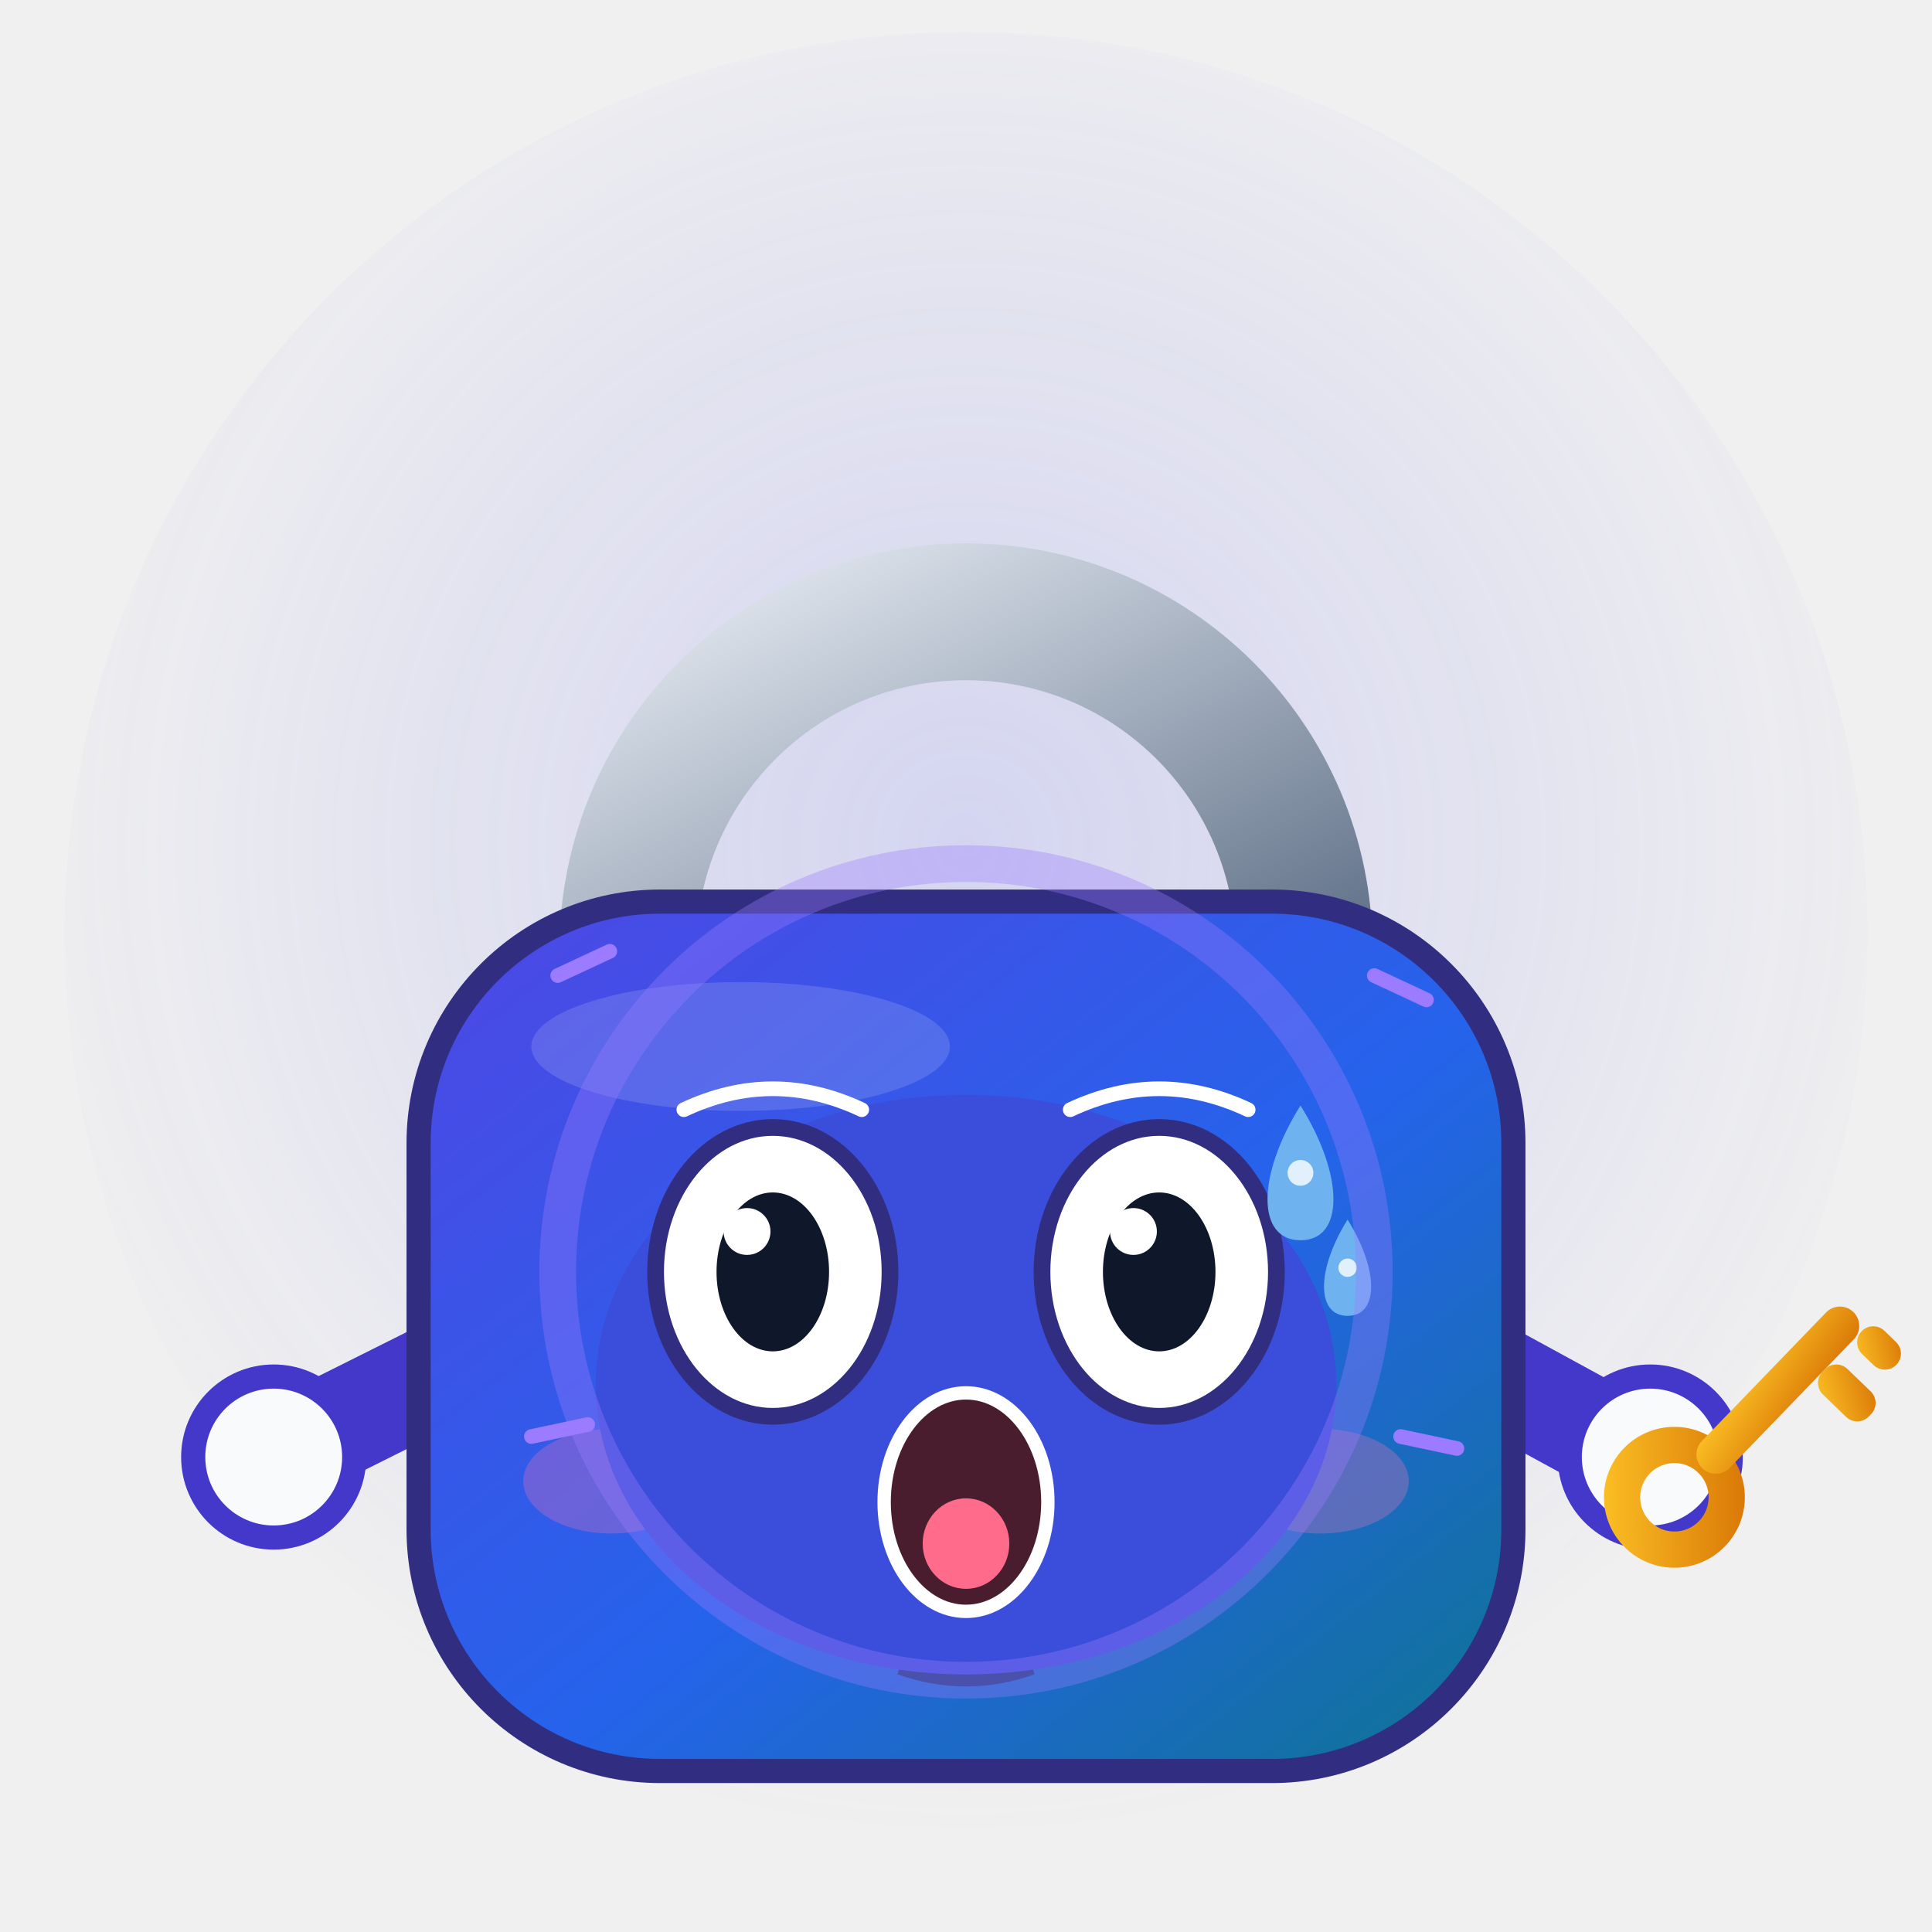
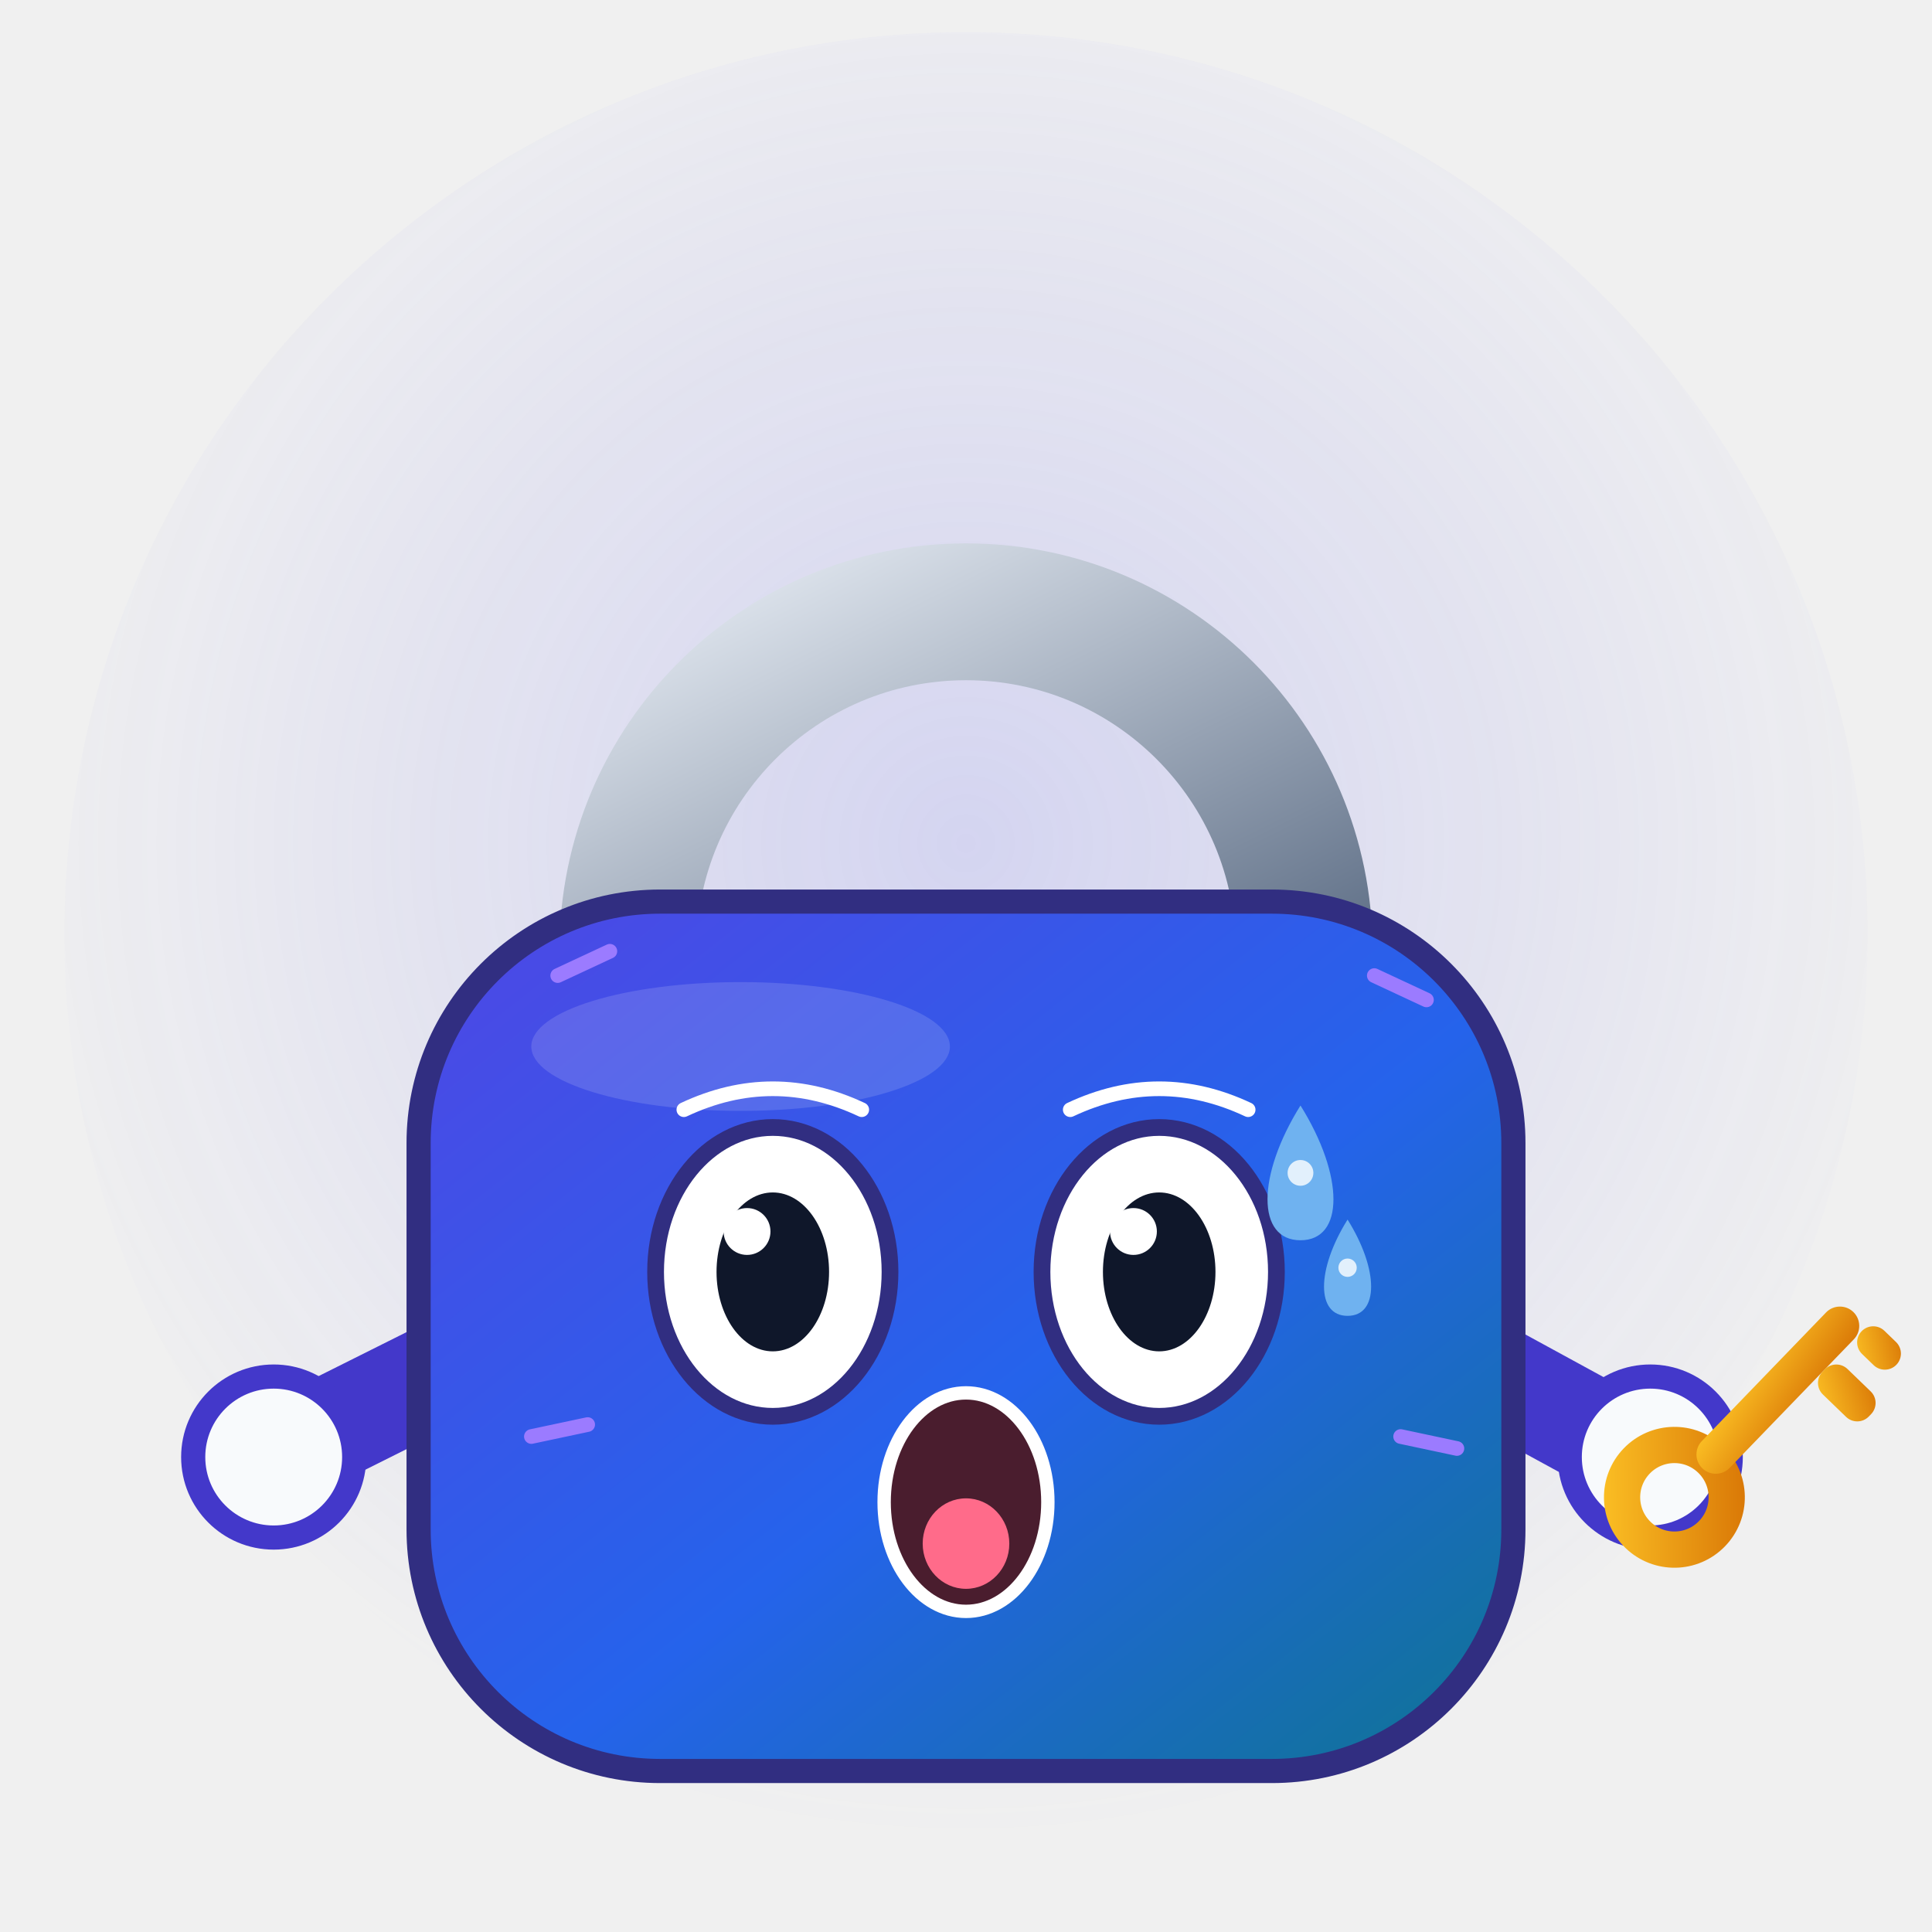
<svg xmlns="http://www.w3.org/2000/svg" viewBox="0 0 240 240" width="240" height="240" role="img" aria-label="Locky · 惊恐 Terrified">
  <style>
.ex-motion { animation: ex-tremble 0.18s ease-in-out infinite; transform-box: fill-box; transform-origin: 50% 50%; }
.ex-anim-tear { animation: ex-tear 1.8s ease-in infinite; transform-box: fill-box; transform-origin: center; }
.ex-anim-sweat { animation: ex-tear 1.5s ease-in infinite; transform-box: fill-box; transform-origin: center; }
.ex-anim-heart { animation: ex-heart 2.2s ease-out infinite; transform-box: fill-box; transform-origin: center; }
.ex-anim-spark { animation: ex-spark 1.9s ease-in-out infinite; transform-box: fill-box; transform-origin: center; }
.ex-anim-rain { animation: ex-rain 1.4s linear infinite; transform-box: fill-box; transform-origin: center; }
.ex-anim-confetti { animation: ex-confetti 2.4s linear infinite; transform-box: fill-box; transform-origin: center; }
.ex-anim-pulse { animation: ex-pulse 1.6s ease-in-out infinite; transform-box: fill-box; transform-origin: center; }
.ex-anim-knock { animation: ex-knock 0.55s ease-in-out infinite; transform-box: fill-box; transform-origin: center; }
.ex-anim-knockline { animation: ex-knockline 0.55s ease-out infinite; transform-box: fill-box; transform-origin: center; }
.ex-anim-palm { animation: ex-palm 0.9s ease-in-out infinite; transform-box: fill-box; transform-origin: center; }
.ex-anim-steam { animation: ex-steam 1.8s ease-out infinite; transform-box: fill-box; transform-origin: center; }
.ex-anim-shock { animation: ex-shock 0.5s ease-in-out infinite; transform-box: fill-box; transform-origin: center; }
.ex-anim-please { animation: ex-please 1.4s ease-in-out infinite; transform-box: fill-box; transform-origin: center; }
.ex-anim-drift { animation: ex-drift 4.5s ease-in-out infinite; transform-box: fill-box; transform-origin: center; }
@keyframes ex-tremble { 0%,100% { transform: translate(0,0); } 25% { transform: translate(-4.16px,2.29px); } 50% { transform: translate(4.16px,-2.29px); } 75% { transform: translate(-3.33px,2.29px); } }
@keyframes ex-tear { 0% { transform: translateY(0); opacity: 0; } 18% { opacity: 1; } 100% { transform: translateY(14.3px); opacity: 0; } }
@keyframes ex-heart { 0% { transform: translateY(0) scale(.65); opacity: 0; } 20% { opacity: 1; } 100% { transform: translateY(-23.4px) scale(1.15); opacity: 0; } }
@keyframes ex-spark { 0%,100% { transform: scale(.6) rotate(0deg); opacity: .3; } 50% { transform: scale(1.15) rotate(25deg); opacity: 1; } }
@keyframes ex-rain { 0% { transform: translateY(0); opacity: 0; } 20% { opacity: 1; } 100% { transform: translateY(15.6px); opacity: 0; } }
@keyframes ex-confetti { 0% { transform: translateY(-4.55px) rotate(0deg); opacity: 1; } 100% { transform: translateY(20.8px) rotate(200deg); opacity: 0; } }
@keyframes ex-pulse { 0%,100% { transform: scale(1); opacity: .35; } 50% { transform: scale(1.18); opacity: .7; } }
@keyframes ex-knock { 0%,100% { transform: translateX(5.85px); } 35% { transform: translateX(0); } }
@keyframes ex-knockline { 0%,100% { transform: scaleX(.6); opacity: .35; } 35% { transform: scaleX(1); opacity: 1; } }
@keyframes ex-palm { 0%,100% { transform: translateY(0) rotate(0deg); } 50% { transform: translateY(-1.56px) rotate(-4deg); } }
@keyframes ex-steam { 0% { transform: translateY(0); opacity: .7; } 100% { transform: translateY(-11.7px); opacity: 0; } }
@keyframes ex-shock { 0%,100% { transform: scaleX(.7); opacity: .4; } 50% { transform: scaleX(1.25); opacity: 1; } }
@keyframes ex-please { 0%,100% { transform: translateY(0); } 50% { transform: translateY(-2.34px); } }
@keyframes ex-drift { 0%,100% { transform: translateY(0); } 50% { transform: translateY(-2.6px); } }
@media (prefers-reduced-motion: reduce) {
  .ex-motion, [class*="ex-anim-"] { animation: none !important; }
}
</style>
  <g class="ex-motion ex-terrified">
    <g class="ex-base">
      <defs>
        <linearGradient id="lyBody" x1="0" y1="0" x2="1" y2="1">
          <stop offset="0" stop-color="#4F46E5" />
          <stop offset="0.55" stop-color="#2563EB" />
          <stop offset="1" stop-color="#0E7490" />
        </linearGradient>
        <linearGradient id="lyShackle" x1="0" y1="0" x2="1" y2="1">
          <stop offset="0" stop-color="#E2E8F0" />
          <stop offset="1" stop-color="#64748B" />
        </linearGradient>
        <linearGradient id="lyKey" x1="0" y1="0" x2="1" y2="1">
          <stop offset="0" stop-color="#FBBF24" />
          <stop offset="1" stop-color="#D97706" />
        </linearGradient>
        <radialGradient id="lyGlow" cx="50%" cy="45%" r="55%">
          <stop offset="0" stop-color="#6366F1" stop-opacity="0.20" />
          <stop offset="1" stop-color="#6366F1" stop-opacity="0" />
        </radialGradient>
      </defs>
      <circle cx="120" cy="116" r="112" fill="url(#lyGlow)" />
      <path d="M78 118 A42 42 0 0 1 162 118" fill="none" stroke="url(#lyShackle)" stroke-width="17" stroke-linecap="round" />
      <path d="M60 168 L36 180" stroke="#4338CA" stroke-width="13" stroke-linecap="round" fill="none" />
      <circle cx="34" cy="181" r="10" fill="#F8FAFC" stroke="#4338CA" stroke-width="3" />
      <path d="M180 168 L202 180" stroke="#4338CA" stroke-width="13" stroke-linecap="round" fill="none" />
      <circle cx="205" cy="181" r="10" fill="#F8FAFC" stroke="#4338CA" stroke-width="3" />
      <g transform="translate(208 186) rotate(-46)">
        <circle cx="0" cy="0" r="6.5" fill="none" stroke="url(#lyKey)" stroke-width="4.5" />
        <rect x="5" y="-2.4" width="27" height="4.8" rx="2.4" fill="url(#lyKey)" />
        <rect x="22" y="2.4" width="4.4" height="8" rx="2" fill="url(#lyKey)" />
        <rect x="29" y="2.4" width="4" height="6" rx="2" fill="url(#lyKey)" />
      </g>
      <rect x="52" y="112" width="136" height="108" rx="30" fill="url(#lyBody)" stroke="#312E81" stroke-width="3" />
      <ellipse cx="92" cy="130" rx="26" ry="8" fill="#FFFFFF" opacity="0.14" />
-       <ellipse cx="76" cy="184" rx="11" ry="6.5" fill="#F472B6" opacity="0.30" />
-       <ellipse cx="164" cy="184" rx="11" ry="6.5" fill="#F472B6" opacity="0.30" />
-       <circle cx="96" cy="158" r="13" fill="#F8FAFC" />
-       <circle cx="144" cy="158" r="13" fill="#F8FAFC" />
-       <circle cx="98" cy="160" r="6.2" fill="#0F172A" />
-       <circle cx="146" cy="160" r="6.2" fill="#0F172A" />
-       <circle cx="95.6" cy="157.4" r="2.1" fill="#FFFFFF" />
-       <circle cx="143.6" cy="157.4" r="2.1" fill="#FFFFFF" />
-       <circle cx="120" cy="188" r="9" fill="#1E1B4B" opacity="0.6" />
-       <path d="M115 194 h10 l3.5 14 q-8.5 3 -17 0 z" fill="#1E1B4B" opacity="0.6" />
    </g>
    <g class="ex-face">
-       <ellipse cx="120" cy="172" rx="46" ry="36" fill="#3B4EDB" />
      <path d="M 84.95,137.85 Q 96,132.65 107.05,137.85" fill="none" stroke="#FFFFFF" stroke-width="1.82" stroke-linecap="round" />
      <path d="M 132.95,137.85 Q 144,132.65 155.05,137.85" fill="none" stroke="#FFFFFF" stroke-width="1.82" stroke-linecap="round" />
      <ellipse cx="96" cy="158" rx="14.56" ry="17.94" fill="#FFFFFF" stroke="#312E81" stroke-width="2.08" />
      <ellipse cx="96" cy="158" rx="6.99" ry="9.87" fill="#0F172A" />
      <circle cx="92.8" cy="152.98" r="2.91" fill="#FFFFFF" />
      <ellipse cx="144" cy="158" rx="14.56" ry="17.94" fill="#FFFFFF" stroke="#312E81" stroke-width="2.08" />
      <ellipse cx="144" cy="158" rx="6.99" ry="9.87" fill="#0F172A" />
      <circle cx="140.8" cy="152.98" r="2.91" fill="#FFFFFF" />
      <ellipse cx="120" cy="186.6" rx="10.17" ry="13.57" fill="#4A1D2E" stroke="#FFFFFF" stroke-width="1.66" />
      <ellipse cx="120" cy="191.75" rx="5.38" ry="5.62" fill="#FF6B8A" />
      <g transform="translate(0 0)">
        <path class="ex-anim-sweat" style="animation-delay:0.2s" d="M 161.55,137.33 C 167.01,146.07 167.01,154.07 161.55,154.07 C 156.09,154.07 156.09,146.07 161.55,137.33 Z" fill="#6FB2F0" />
        <circle cx="161.55" cy="145.7" r="1.6" fill="#FFFFFF" opacity=".8" />
      </g>
      <g transform="translate(0 0)">
        <path class="ex-anim-sweat" style="animation-delay:0.2s" d="M 167.4,151.5 C 171.3,157.74 171.3,163.46 167.4,163.46 C 163.5,163.46 163.5,157.74 167.4,151.5 Z" fill="#6FB2F0" />
        <circle cx="167.4" cy="157.48" r="1.14" fill="#FFFFFF" opacity=".8" />
      </g>
-       <circle class="ex-anim-pulse" cx="120" cy="158" r="50.72" fill="none" stroke="#9B7BFF" stroke-width="4.56" opacity=".35" />
      <g transform="translate(69.28 121.19) rotate(-25)">
        <path class="ex-anim-shock" style="animation-delay:0.0s" d="M 0 0 L 7.15 0" stroke="#9B7BFF" stroke-width="1.82" stroke-linecap="round" />
      </g>
      <g transform="translate(170.72 121.19) rotate(25)">
        <path class="ex-anim-shock" style="animation-delay:0.08s" d="M 0 0 L 7.15 0" stroke="#9B7BFF" stroke-width="1.82" stroke-linecap="round" />
      </g>
      <g transform="translate(66.01 178.45) rotate(-12)">
        <path class="ex-anim-shock" style="animation-delay:0.16s" d="M 0 0 L 7.15 0" stroke="#9B7BFF" stroke-width="1.82" stroke-linecap="round" />
      </g>
      <g transform="translate(173.99 178.45) rotate(12)">
        <path class="ex-anim-shock" style="animation-delay:0.24s" d="M 0 0 L 7.15 0" stroke="#9B7BFF" stroke-width="1.82" stroke-linecap="round" />
      </g>
    </g>
  </g>
</svg>
